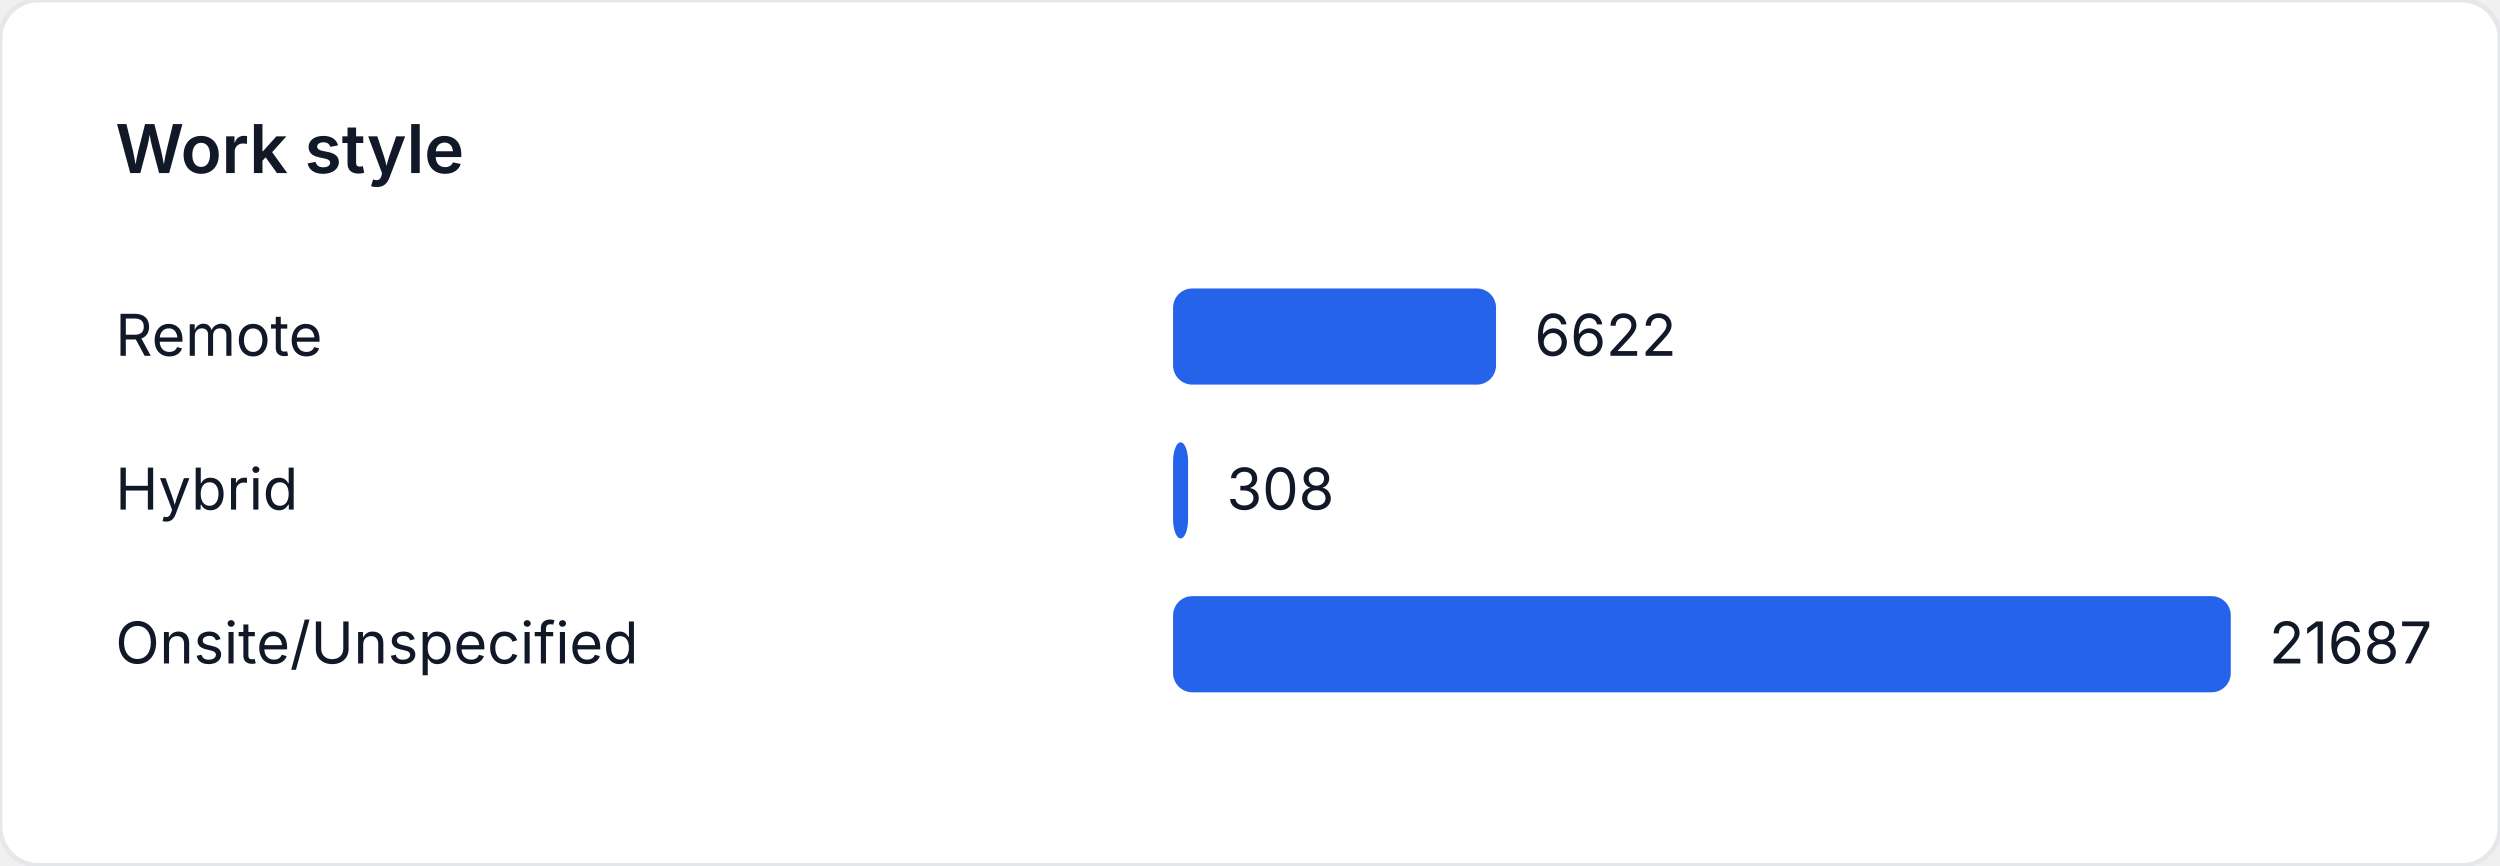
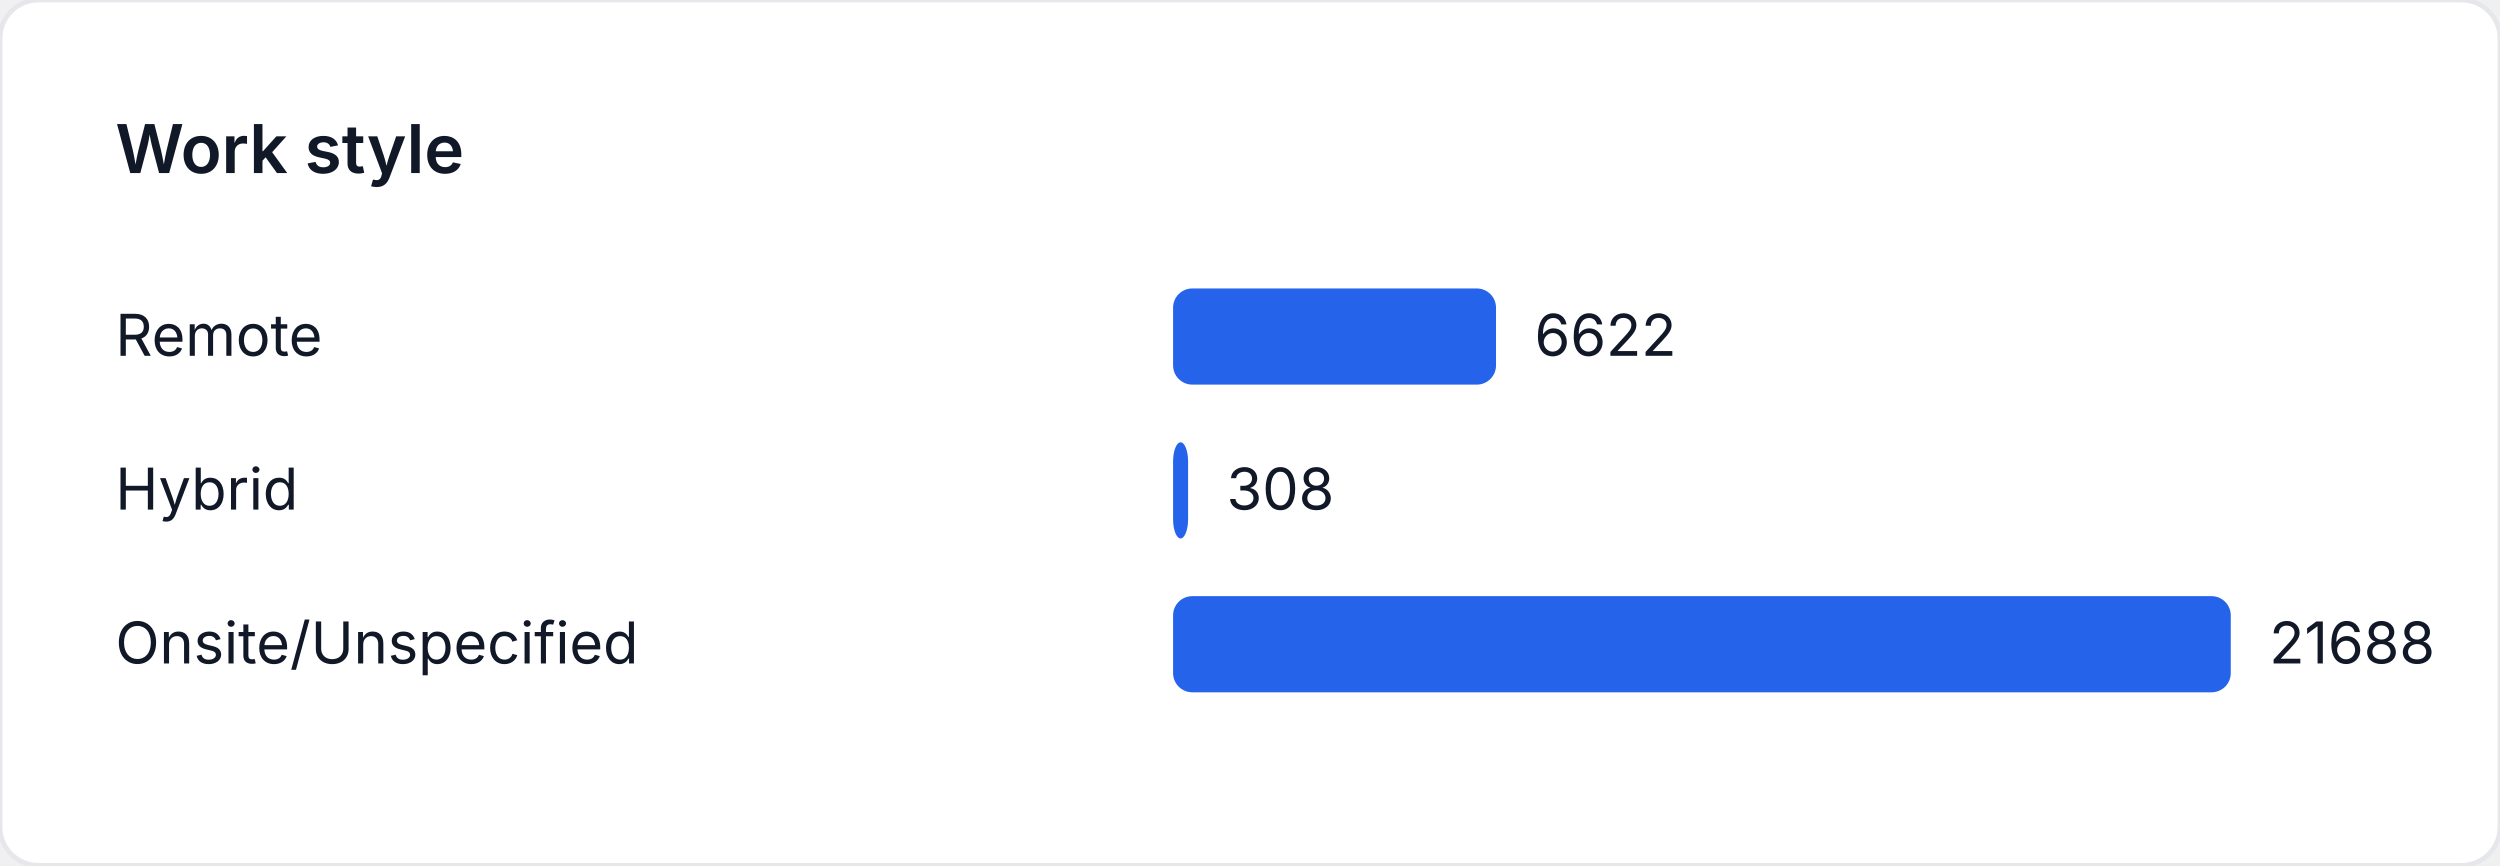
<svg xmlns="http://www.w3.org/2000/svg" width="520" height="180" viewBox="0 0 520 180" role="img" aria-label="Work style">
  <style>
    text { font-family: "Inter", "Segoe UI", sans-serif; font-size: 12px; fill: #111827; }
    .title { font-size: 14px; font-weight: 600; }
  </style>
  <rect width="520" height="180" fill="#ffffff" rx="8" ry="8" stroke="#e5e7eb" />
  <text class="title" x="24" y="36">Work style</text>
  <text x="24" y="74">Remote</text>
-   <rect x="244" y="60" width="67.176" height="20" fill="#2563eb" rx="4" />
-   <text x="319.176" y="74">6622</text>
+   <rect x="244" y="60" width="67.173" height="20" fill="#2563eb" rx="4" />
+   <text x="319.173" y="74">6622</text>
  <text x="24" y="106">Hybrid</text>
  <rect x="244" y="92" width="3.124" height="20" fill="#2563eb" rx="4" />
  <text x="255.124" y="106">308</text>
  <text x="24" y="138">Onsite/Unspecified</text>
  <rect x="244" y="124" width="220" height="20" fill="#2563eb" rx="4" />
-   <text x="472" y="138">21687</text>
+   <text x="472" y="138">21688</text>
</svg>
